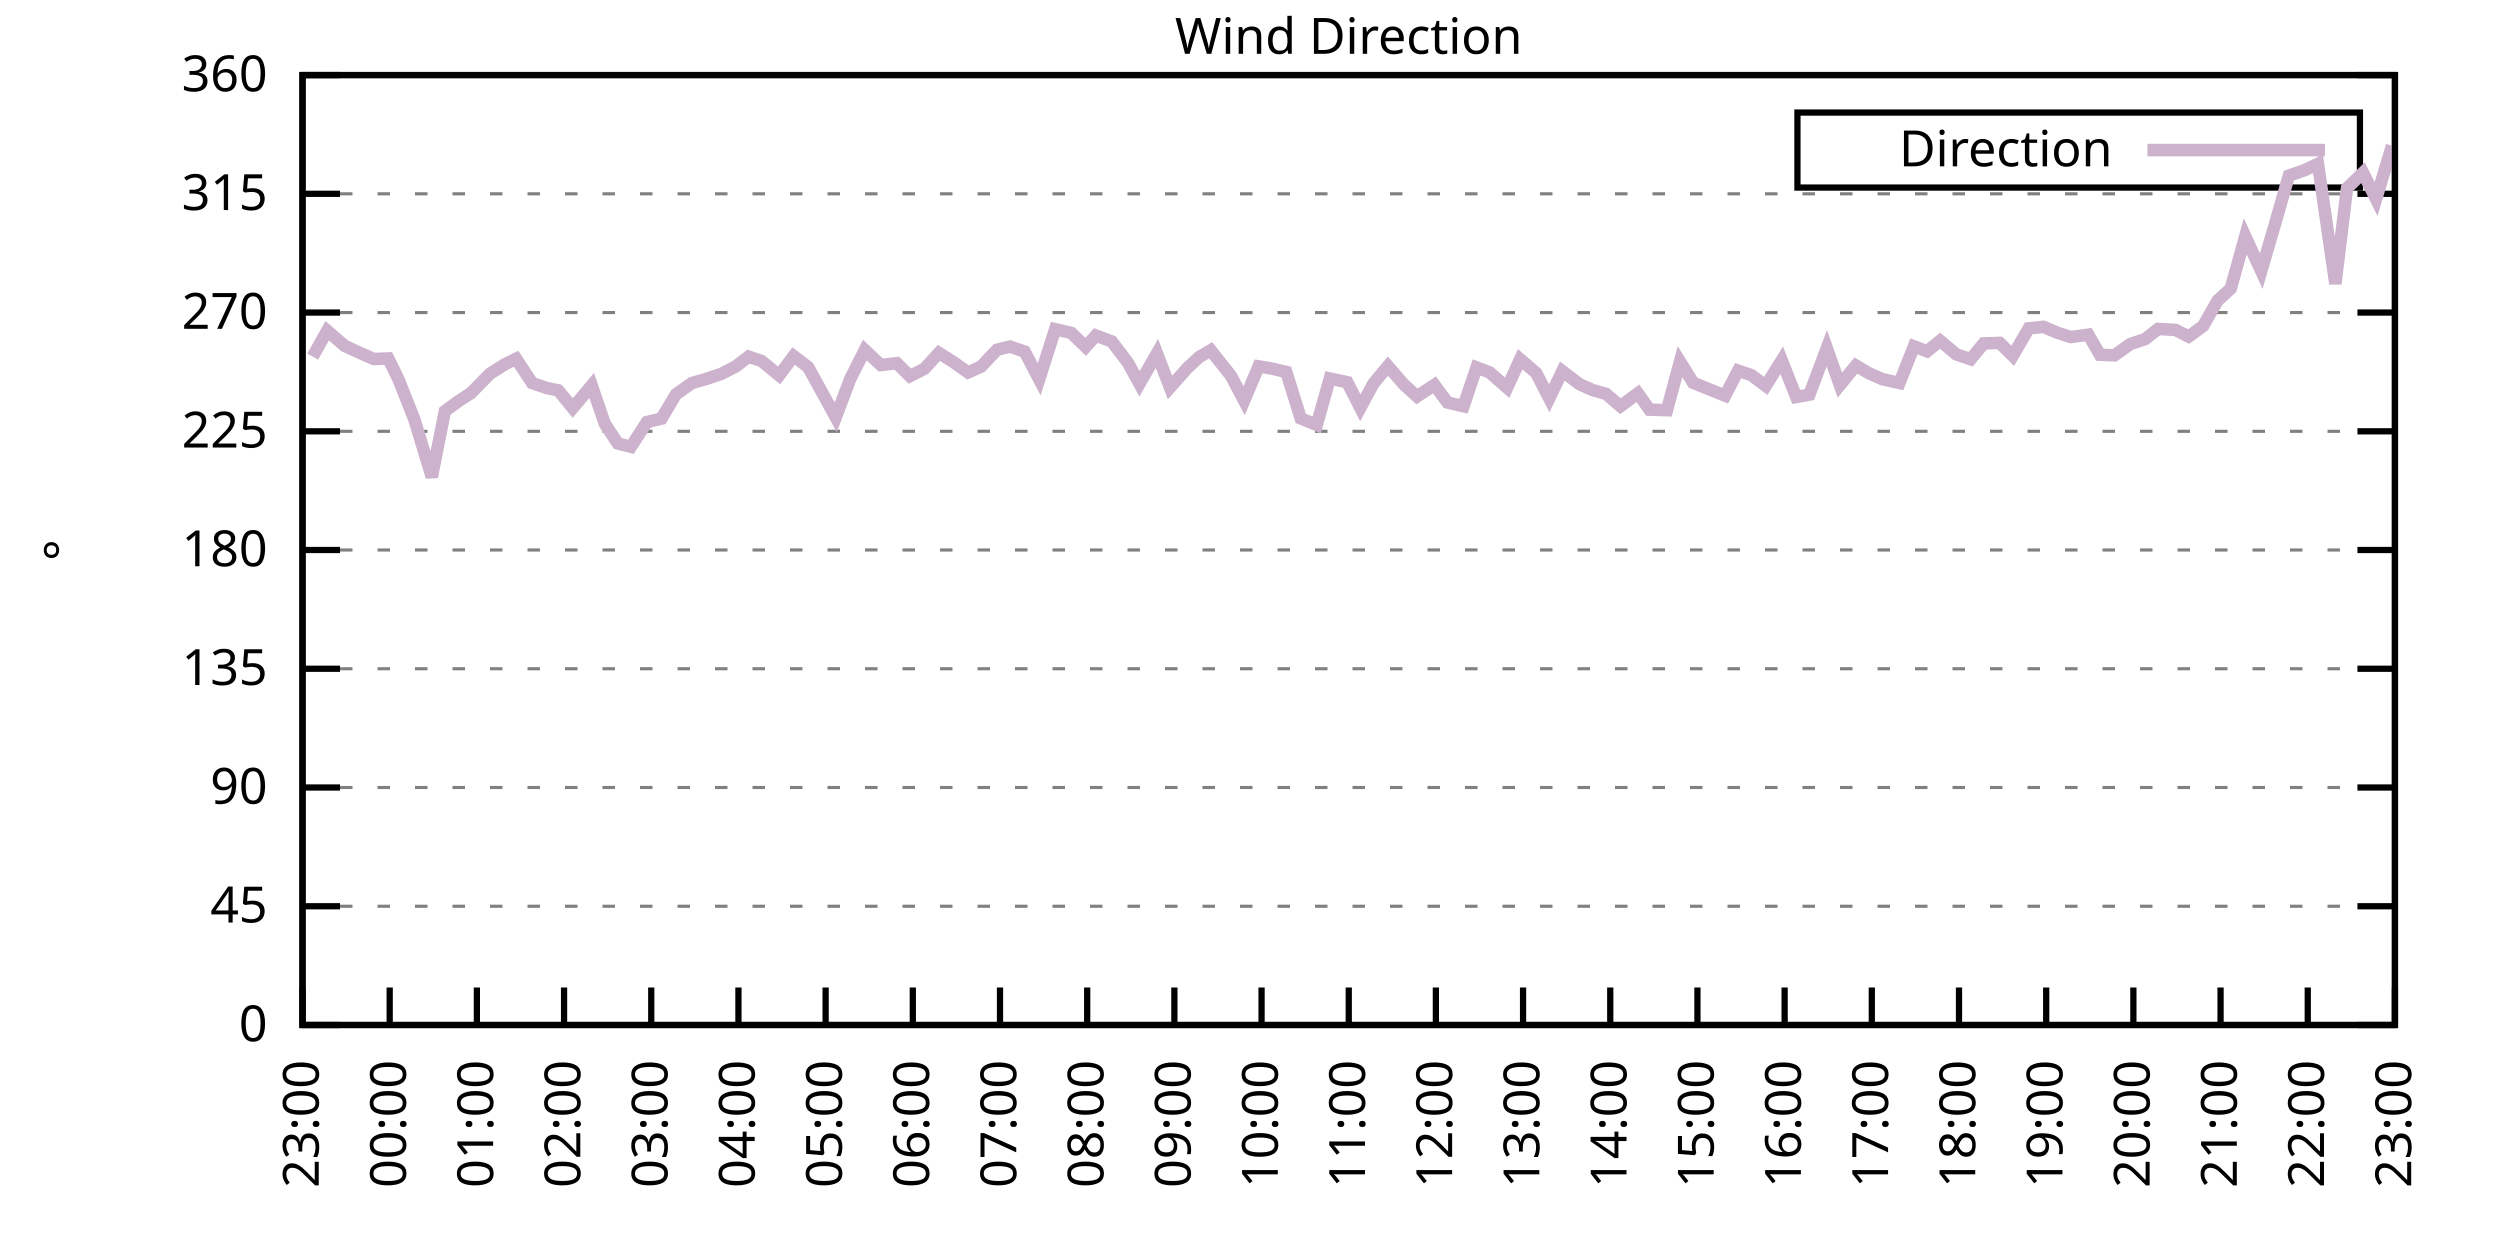
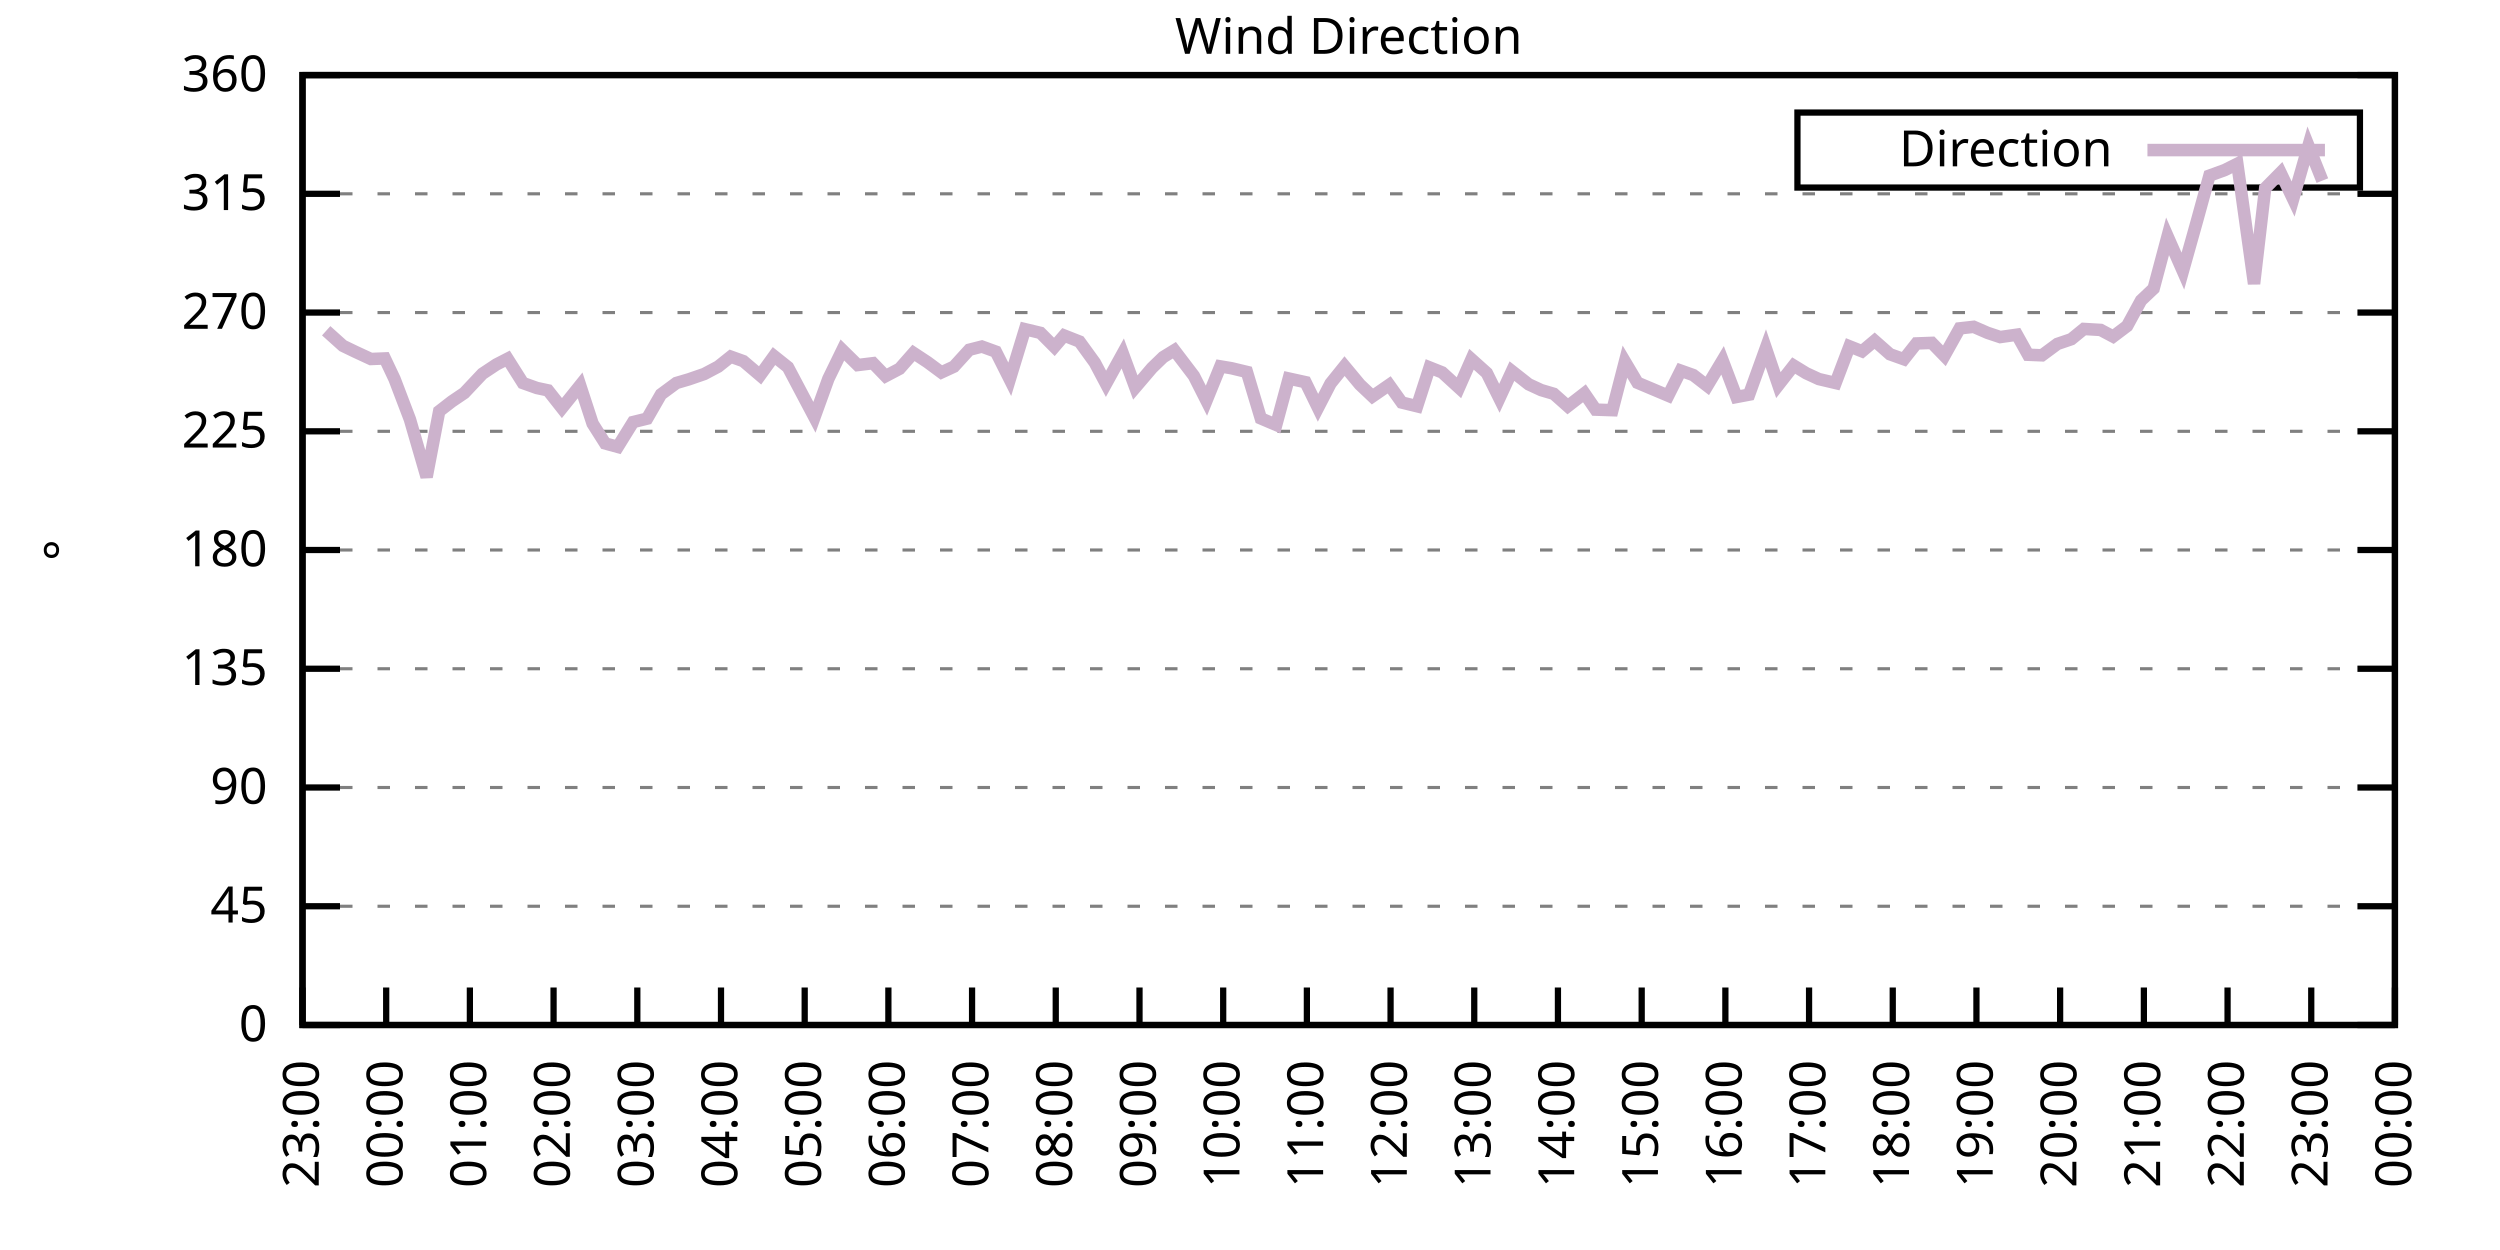
<svg xmlns="http://www.w3.org/2000/svg" xmlns:xlink="http://www.w3.org/1999/xlink" width="400" height="200" viewBox="0 0 400 200">
  <g id="gnuplot_canvas">
    <rect x="0" y="0" width="400" height="200" fill="none" />
    <defs>
      <circle id="gpDot" r="0.5" stroke-width="0.5" stroke="currentColor" />
      <path id="gpPt0" stroke-width="0.333" stroke="currentColor" d="M-1,0 h2 M0,-1 v2" />
      <path id="gpPt1" stroke-width="0.333" stroke="currentColor" d="M-1,-1 L1,1 M1,-1 L-1,1" />
      <path id="gpPt2" stroke-width="0.333" stroke="currentColor" d="M-1,0 L1,0 M0,-1 L0,1 M-1,-1 L1,1 M-1,1 L1,-1" />
      <rect id="gpPt3" stroke-width="0.333" stroke="currentColor" x="-1" y="-1" width="2" height="2" />
      <rect id="gpPt4" stroke-width="0.333" stroke="currentColor" fill="currentColor" x="-1" y="-1" width="2" height="2" />
      <circle id="gpPt5" stroke-width="0.333" stroke="currentColor" cx="0" cy="0" r="1" />
      <use xlink:href="#gpPt5" id="gpPt6" fill="currentColor" stroke="none" />
      <path id="gpPt7" stroke-width="0.333" stroke="currentColor" d="M0,-1.33 L-1.33,0.67 L1.33,0.67 z" />
      <use xlink:href="#gpPt7" id="gpPt8" fill="currentColor" stroke="none" />
      <use xlink:href="#gpPt7" id="gpPt9" stroke="currentColor" transform="rotate(180)" />
      <use xlink:href="#gpPt9" id="gpPt10" fill="currentColor" stroke="none" />
      <use xlink:href="#gpPt3" id="gpPt11" stroke="currentColor" transform="rotate(45)" />
      <use xlink:href="#gpPt11" id="gpPt12" fill="currentColor" stroke="none" />
      <path id="gpPt13" stroke-width="0.333" stroke="currentColor" d="M0,1.330 L1.265,0.411 L0.782,-1.067 L-0.782,-1.076 L-1.265,0.411 z" />
      <use xlink:href="#gpPt13" id="gpPt14" fill="currentColor" stroke="none" />
      <filter id="textbox" filterUnits="objectBoundingBox" x="0" y="0" height="1" width="1">
        <feFlood flood-color="white" flood-opacity="1" result="bgnd" />
        <feComposite in="SourceGraphic" in2="bgnd" operator="atop" />
      </filter>
      <filter id="greybox" filterUnits="objectBoundingBox" x="0" y="0" height="1" width="1">
        <feFlood flood-color="lightgrey" flood-opacity="1" result="grey" />
        <feComposite in="SourceGraphic" in2="grey" operator="atop" />
      </filter>
    </defs>
    <g fill="none" color="white" stroke="currentColor" stroke-width="1.00" stroke-linecap="butt" stroke-linejoin="miter">
</g>
    <g fill="none" color="black" stroke="currentColor" stroke-width="1.00" stroke-linecap="butt" stroke-linejoin="miter">
      <g stroke="none" shape-rendering="crispEdges">
        <polygon fill="rgb(255, 255, 255)" points="48.40,164.00 383.18,164.00 383.18,12.02 48.40,12.02 " />
      </g>
    </g>
    <g fill="none" color="black" stroke="currentColor" stroke-width="1.00" stroke-linecap="butt" stroke-linejoin="miter">
</g>
    <g fill="none" color="black" stroke="black" stroke-width="0.50" stroke-linecap="butt" stroke-linejoin="miter">
</g>
    <g fill="none" color="gray" stroke="currentColor" stroke-width="0.50" stroke-linecap="butt" stroke-linejoin="miter">
      <path stroke="gray" stroke-dasharray="2,4" class="gridline" d="M48.40,164.00 L383.19,164.00  " />
    </g>
    <g fill="none" color="gray" stroke="gray" stroke-width="1.00" stroke-linecap="butt" stroke-linejoin="miter">
</g>
    <g fill="none" color="black" stroke="currentColor" stroke-width="1.00" stroke-linecap="butt" stroke-linejoin="miter">
      <path stroke="black" d="M48.40,164.00 L54.40,164.00 M383.19,164.00 L377.19,164.00  " />
      <g transform="translate(42.80,166.60)" stroke="none" fill="black" font-family="Sans" font-size="8.00" text-anchor="end">
        <text>
          <tspan font-family="Sans"> 0</tspan>
        </text>
      </g>
    </g>
    <g fill="none" color="black" stroke="currentColor" stroke-width="1.00" stroke-linecap="butt" stroke-linejoin="miter">
</g>
    <g fill="none" color="black" stroke="black" stroke-width="0.50" stroke-linecap="butt" stroke-linejoin="miter">
</g>
    <g fill="none" color="gray" stroke="currentColor" stroke-width="0.50" stroke-linecap="butt" stroke-linejoin="miter">
      <path stroke="gray" stroke-dasharray="2,4" class="gridline" d="M48.40,145.00 L383.19,145.00  " />
    </g>
    <g fill="none" color="gray" stroke="gray" stroke-width="1.00" stroke-linecap="butt" stroke-linejoin="miter">
</g>
    <g fill="none" color="black" stroke="currentColor" stroke-width="1.00" stroke-linecap="butt" stroke-linejoin="miter">
      <path stroke="black" d="M48.40,145.00 L54.40,145.00 M383.19,145.00 L377.19,145.00  " />
      <g transform="translate(42.80,147.60)" stroke="none" fill="black" font-family="Sans" font-size="8.00" text-anchor="end">
        <text>
          <tspan font-family="Sans"> 45</tspan>
        </text>
      </g>
    </g>
    <g fill="none" color="black" stroke="currentColor" stroke-width="1.00" stroke-linecap="butt" stroke-linejoin="miter">
</g>
    <g fill="none" color="black" stroke="black" stroke-width="0.50" stroke-linecap="butt" stroke-linejoin="miter">
</g>
    <g fill="none" color="gray" stroke="currentColor" stroke-width="0.50" stroke-linecap="butt" stroke-linejoin="miter">
      <path stroke="gray" stroke-dasharray="2,4" class="gridline" d="M48.40,126.00 L383.19,126.00  " />
    </g>
    <g fill="none" color="gray" stroke="gray" stroke-width="1.00" stroke-linecap="butt" stroke-linejoin="miter">
</g>
    <g fill="none" color="black" stroke="currentColor" stroke-width="1.00" stroke-linecap="butt" stroke-linejoin="miter">
      <path stroke="black" d="M48.40,126.00 L54.40,126.00 M383.19,126.00 L377.19,126.00  " />
      <g transform="translate(42.80,128.60)" stroke="none" fill="black" font-family="Sans" font-size="8.00" text-anchor="end">
        <text>
          <tspan font-family="Sans"> 90</tspan>
        </text>
      </g>
    </g>
    <g fill="none" color="black" stroke="currentColor" stroke-width="1.00" stroke-linecap="butt" stroke-linejoin="miter">
</g>
    <g fill="none" color="black" stroke="black" stroke-width="0.50" stroke-linecap="butt" stroke-linejoin="miter">
</g>
    <g fill="none" color="gray" stroke="currentColor" stroke-width="0.50" stroke-linecap="butt" stroke-linejoin="miter">
      <path stroke="gray" stroke-dasharray="2,4" class="gridline" d="M48.40,107.00 L383.19,107.00  " />
    </g>
    <g fill="none" color="gray" stroke="gray" stroke-width="1.00" stroke-linecap="butt" stroke-linejoin="miter">
</g>
    <g fill="none" color="black" stroke="currentColor" stroke-width="1.00" stroke-linecap="butt" stroke-linejoin="miter">
      <path stroke="black" d="M48.40,107.00 L54.40,107.00 M383.19,107.00 L377.19,107.00  " />
      <g transform="translate(42.80,109.60)" stroke="none" fill="black" font-family="Sans" font-size="8.00" text-anchor="end">
        <text>
          <tspan font-family="Sans"> 135</tspan>
        </text>
      </g>
    </g>
    <g fill="none" color="black" stroke="currentColor" stroke-width="1.00" stroke-linecap="butt" stroke-linejoin="miter">
</g>
    <g fill="none" color="black" stroke="black" stroke-width="0.50" stroke-linecap="butt" stroke-linejoin="miter">
</g>
    <g fill="none" color="gray" stroke="currentColor" stroke-width="0.50" stroke-linecap="butt" stroke-linejoin="miter">
      <path stroke="gray" stroke-dasharray="2,4" class="gridline" d="M48.40,88.00 L383.19,88.00  " />
    </g>
    <g fill="none" color="gray" stroke="gray" stroke-width="1.00" stroke-linecap="butt" stroke-linejoin="miter">
</g>
    <g fill="none" color="black" stroke="currentColor" stroke-width="1.00" stroke-linecap="butt" stroke-linejoin="miter">
      <path stroke="black" d="M48.40,88.00 L54.40,88.00 M383.19,88.00 L377.19,88.00  " />
      <g transform="translate(42.80,90.60)" stroke="none" fill="black" font-family="Sans" font-size="8.00" text-anchor="end">
        <text>
          <tspan font-family="Sans"> 180</tspan>
        </text>
      </g>
    </g>
    <g fill="none" color="black" stroke="currentColor" stroke-width="1.00" stroke-linecap="butt" stroke-linejoin="miter">
</g>
    <g fill="none" color="black" stroke="black" stroke-width="0.50" stroke-linecap="butt" stroke-linejoin="miter">
</g>
    <g fill="none" color="gray" stroke="currentColor" stroke-width="0.50" stroke-linecap="butt" stroke-linejoin="miter">
      <path stroke="gray" stroke-dasharray="2,4" class="gridline" d="M48.40,69.01 L383.19,69.01  " />
    </g>
    <g fill="none" color="gray" stroke="gray" stroke-width="1.00" stroke-linecap="butt" stroke-linejoin="miter">
</g>
    <g fill="none" color="black" stroke="currentColor" stroke-width="1.00" stroke-linecap="butt" stroke-linejoin="miter">
      <path stroke="black" d="M48.40,69.01 L54.40,69.01 M383.19,69.01 L377.19,69.01  " />
      <g transform="translate(42.80,71.61)" stroke="none" fill="black" font-family="Sans" font-size="8.00" text-anchor="end">
        <text>
          <tspan font-family="Sans"> 225</tspan>
        </text>
      </g>
    </g>
    <g fill="none" color="black" stroke="currentColor" stroke-width="1.00" stroke-linecap="butt" stroke-linejoin="miter">
</g>
    <g fill="none" color="black" stroke="black" stroke-width="0.50" stroke-linecap="butt" stroke-linejoin="miter">
</g>
    <g fill="none" color="gray" stroke="currentColor" stroke-width="0.50" stroke-linecap="butt" stroke-linejoin="miter">
      <path stroke="gray" stroke-dasharray="2,4" class="gridline" d="M48.40,50.01 L383.19,50.01  " />
    </g>
    <g fill="none" color="gray" stroke="gray" stroke-width="1.00" stroke-linecap="butt" stroke-linejoin="miter">
</g>
    <g fill="none" color="black" stroke="currentColor" stroke-width="1.00" stroke-linecap="butt" stroke-linejoin="miter">
      <path stroke="black" d="M48.40,50.01 L54.40,50.01 M383.19,50.01 L377.19,50.01  " />
      <g transform="translate(42.80,52.61)" stroke="none" fill="black" font-family="Sans" font-size="8.00" text-anchor="end">
        <text>
          <tspan font-family="Sans"> 270</tspan>
        </text>
      </g>
    </g>
    <g fill="none" color="black" stroke="currentColor" stroke-width="1.00" stroke-linecap="butt" stroke-linejoin="miter">
</g>
    <g fill="none" color="black" stroke="black" stroke-width="0.50" stroke-linecap="butt" stroke-linejoin="miter">
</g>
    <g fill="none" color="gray" stroke="currentColor" stroke-width="0.50" stroke-linecap="butt" stroke-linejoin="miter">
      <path stroke="gray" stroke-dasharray="2,4" class="gridline" d="M48.40,31.01 L383.19,31.01  " />
    </g>
    <g fill="none" color="gray" stroke="gray" stroke-width="1.00" stroke-linecap="butt" stroke-linejoin="miter">
</g>
    <g fill="none" color="black" stroke="currentColor" stroke-width="1.00" stroke-linecap="butt" stroke-linejoin="miter">
      <path stroke="black" d="M48.40,31.01 L54.40,31.01 M383.19,31.01 L377.19,31.01  " />
      <g transform="translate(42.80,33.61)" stroke="none" fill="black" font-family="Sans" font-size="8.00" text-anchor="end">
        <text>
          <tspan font-family="Sans"> 315</tspan>
        </text>
      </g>
    </g>
    <g fill="none" color="black" stroke="currentColor" stroke-width="1.00" stroke-linecap="butt" stroke-linejoin="miter">
</g>
    <g fill="none" color="black" stroke="black" stroke-width="0.50" stroke-linecap="butt" stroke-linejoin="miter">
</g>
    <g fill="none" color="gray" stroke="currentColor" stroke-width="0.50" stroke-linecap="butt" stroke-linejoin="miter">
      <path stroke="gray" stroke-dasharray="2,4" class="gridline" d="M48.40,12.01 L383.19,12.01  " />
    </g>
    <g fill="none" color="gray" stroke="gray" stroke-width="1.00" stroke-linecap="butt" stroke-linejoin="miter">
</g>
    <g fill="none" color="black" stroke="currentColor" stroke-width="1.00" stroke-linecap="butt" stroke-linejoin="miter">
      <path stroke="black" d="M48.40,12.01 L54.40,12.01 M383.19,12.01 L377.19,12.01  " />
      <g transform="translate(42.80,14.61)" stroke="none" fill="black" font-family="Sans" font-size="8.00" text-anchor="end">
        <text>
          <tspan font-family="Sans"> 360</tspan>
        </text>
      </g>
    </g>
    <g fill="none" color="black" stroke="currentColor" stroke-width="1.00" stroke-linecap="butt" stroke-linejoin="miter">
      <path stroke="black" d="M48.40,164.00 L48.40,158.00  " />
      <g transform="translate(51.00,169.60) rotate(270.00)" stroke="none" fill="black" font-family="Sans" font-size="8.00" text-anchor="end">
        <text>
          <tspan font-family="Sans">23:00</tspan>
        </text>
      </g>
    </g>
    <g fill="none" color="black" stroke="currentColor" stroke-width="1.00" stroke-linecap="butt" stroke-linejoin="miter">
-       <path stroke="black" d="M62.35,164.00 L62.35,158.00  " />
-       <g transform="translate(64.95,169.60) rotate(270.00)" stroke="none" fill="black" font-family="Sans" font-size="8.00" text-anchor="end">
+       <path stroke="black" d="M61.79,164.00 L61.79,158.00  " />
+       <g transform="translate(64.39,169.60) rotate(270.00)" stroke="none" fill="black" font-family="Sans" font-size="8.00" text-anchor="end">
        <text>
          <tspan font-family="Sans">00:00</tspan>
        </text>
      </g>
    </g>
    <g fill="none" color="black" stroke="currentColor" stroke-width="1.00" stroke-linecap="butt" stroke-linejoin="miter">
-       <path stroke="black" d="M76.30,164.00 L76.30,158.00  " />
-       <g transform="translate(78.90,169.60) rotate(270.00)" stroke="none" fill="black" font-family="Sans" font-size="8.00" text-anchor="end">
+       <path stroke="black" d="M75.18,164.00 L75.18,158.00  " />
+       <g transform="translate(77.78,169.60) rotate(270.00)" stroke="none" fill="black" font-family="Sans" font-size="8.00" text-anchor="end">
        <text>
          <tspan font-family="Sans">01:00</tspan>
        </text>
      </g>
    </g>
    <g fill="none" color="black" stroke="currentColor" stroke-width="1.00" stroke-linecap="butt" stroke-linejoin="miter">
-       <path stroke="black" d="M90.25,164.00 L90.25,158.00  " />
-       <g transform="translate(92.85,169.60) rotate(270.00)" stroke="none" fill="black" font-family="Sans" font-size="8.00" text-anchor="end">
+       <path stroke="black" d="M88.57,164.00 L88.57,158.00  " />
+       <g transform="translate(91.17,169.60) rotate(270.00)" stroke="none" fill="black" font-family="Sans" font-size="8.00" text-anchor="end">
        <text>
          <tspan font-family="Sans">02:00</tspan>
        </text>
      </g>
    </g>
    <g fill="none" color="black" stroke="currentColor" stroke-width="1.00" stroke-linecap="butt" stroke-linejoin="miter">
-       <path stroke="black" d="M104.20,164.00 L104.20,158.00  " />
-       <g transform="translate(106.80,169.60) rotate(270.00)" stroke="none" fill="black" font-family="Sans" font-size="8.00" text-anchor="end">
+       <path stroke="black" d="M101.97,164.00 L101.97,158.00  " />
+       <g transform="translate(104.57,169.60) rotate(270.00)" stroke="none" fill="black" font-family="Sans" font-size="8.00" text-anchor="end">
        <text>
          <tspan font-family="Sans">03:00</tspan>
        </text>
      </g>
    </g>
    <g fill="none" color="black" stroke="currentColor" stroke-width="1.00" stroke-linecap="butt" stroke-linejoin="miter">
-       <path stroke="black" d="M118.15,164.00 L118.15,158.00  " />
-       <g transform="translate(120.75,169.60) rotate(270.00)" stroke="none" fill="black" font-family="Sans" font-size="8.00" text-anchor="end">
+       <path stroke="black" d="M115.36,164.00 L115.36,158.00  " />
+       <g transform="translate(117.96,169.60) rotate(270.00)" stroke="none" fill="black" font-family="Sans" font-size="8.00" text-anchor="end">
        <text>
          <tspan font-family="Sans">04:00</tspan>
        </text>
      </g>
    </g>
    <g fill="none" color="black" stroke="currentColor" stroke-width="1.00" stroke-linecap="butt" stroke-linejoin="miter">
-       <path stroke="black" d="M132.10,164.00 L132.10,158.00  " />
-       <g transform="translate(134.70,169.60) rotate(270.00)" stroke="none" fill="black" font-family="Sans" font-size="8.00" text-anchor="end">
+       <path stroke="black" d="M128.75,164.00 L128.75,158.00  " />
+       <g transform="translate(131.35,169.60) rotate(270.00)" stroke="none" fill="black" font-family="Sans" font-size="8.00" text-anchor="end">
        <text>
          <tspan font-family="Sans">05:00</tspan>
        </text>
      </g>
    </g>
    <g fill="none" color="black" stroke="currentColor" stroke-width="1.00" stroke-linecap="butt" stroke-linejoin="miter">
-       <path stroke="black" d="M146.05,164.00 L146.05,158.00  " />
-       <g transform="translate(148.65,169.60) rotate(270.00)" stroke="none" fill="black" font-family="Sans" font-size="8.00" text-anchor="end">
+       <path stroke="black" d="M142.14,164.00 L142.14,158.00  " />
+       <g transform="translate(144.74,169.60) rotate(270.00)" stroke="none" fill="black" font-family="Sans" font-size="8.00" text-anchor="end">
        <text>
          <tspan font-family="Sans">06:00</tspan>
        </text>
      </g>
    </g>
    <g fill="none" color="black" stroke="currentColor" stroke-width="1.00" stroke-linecap="butt" stroke-linejoin="miter">
-       <path stroke="black" d="M160.00,164.00 L160.00,158.00  " />
-       <g transform="translate(162.60,169.60) rotate(270.00)" stroke="none" fill="black" font-family="Sans" font-size="8.00" text-anchor="end">
+       <path stroke="black" d="M155.53,164.00 L155.53,158.00  " />
+       <g transform="translate(158.13,169.60) rotate(270.00)" stroke="none" fill="black" font-family="Sans" font-size="8.00" text-anchor="end">
        <text>
          <tspan font-family="Sans">07:00</tspan>
        </text>
      </g>
    </g>
    <g fill="none" color="black" stroke="currentColor" stroke-width="1.00" stroke-linecap="butt" stroke-linejoin="miter">
-       <path stroke="black" d="M173.95,164.00 L173.95,158.00  " />
-       <g transform="translate(176.55,169.60) rotate(270.00)" stroke="none" fill="black" font-family="Sans" font-size="8.00" text-anchor="end">
+       <path stroke="black" d="M168.92,164.00 L168.92,158.00  " />
+       <g transform="translate(171.52,169.60) rotate(270.00)" stroke="none" fill="black" font-family="Sans" font-size="8.00" text-anchor="end">
        <text>
          <tspan font-family="Sans">08:00</tspan>
        </text>
      </g>
    </g>
    <g fill="none" color="black" stroke="currentColor" stroke-width="1.00" stroke-linecap="butt" stroke-linejoin="miter">
-       <path stroke="black" d="M187.90,164.00 L187.90,158.00  " />
-       <g transform="translate(190.50,169.60) rotate(270.00)" stroke="none" fill="black" font-family="Sans" font-size="8.00" text-anchor="end">
+       <path stroke="black" d="M182.32,164.00 L182.32,158.00  " />
+       <g transform="translate(184.92,169.60) rotate(270.00)" stroke="none" fill="black" font-family="Sans" font-size="8.00" text-anchor="end">
        <text>
          <tspan font-family="Sans">09:00</tspan>
        </text>
      </g>
    </g>
    <g fill="none" color="black" stroke="currentColor" stroke-width="1.00" stroke-linecap="butt" stroke-linejoin="miter">
-       <path stroke="black" d="M201.85,164.00 L201.85,158.00  " />
-       <g transform="translate(204.45,169.60) rotate(270.00)" stroke="none" fill="black" font-family="Sans" font-size="8.00" text-anchor="end">
+       <path stroke="black" d="M195.71,164.00 L195.71,158.00  " />
+       <g transform="translate(198.31,169.60) rotate(270.00)" stroke="none" fill="black" font-family="Sans" font-size="8.00" text-anchor="end">
        <text>
          <tspan font-family="Sans">10:00</tspan>
        </text>
      </g>
    </g>
    <g fill="none" color="black" stroke="currentColor" stroke-width="1.00" stroke-linecap="butt" stroke-linejoin="miter">
-       <path stroke="black" d="M215.80,164.00 L215.80,158.00  " />
-       <g transform="translate(218.40,169.60) rotate(270.00)" stroke="none" fill="black" font-family="Sans" font-size="8.00" text-anchor="end">
+       <path stroke="black" d="M209.10,164.00 L209.10,158.00  " />
+       <g transform="translate(211.70,169.60) rotate(270.00)" stroke="none" fill="black" font-family="Sans" font-size="8.00" text-anchor="end">
        <text>
          <tspan font-family="Sans">11:00</tspan>
        </text>
      </g>
    </g>
    <g fill="none" color="black" stroke="currentColor" stroke-width="1.00" stroke-linecap="butt" stroke-linejoin="miter">
-       <path stroke="black" d="M229.74,164.00 L229.74,158.00  " />
-       <g transform="translate(232.34,169.60) rotate(270.00)" stroke="none" fill="black" font-family="Sans" font-size="8.00" text-anchor="end">
+       <path stroke="black" d="M222.49,164.00 L222.49,158.00  " />
+       <g transform="translate(225.09,169.60) rotate(270.00)" stroke="none" fill="black" font-family="Sans" font-size="8.00" text-anchor="end">
        <text>
          <tspan font-family="Sans">12:00</tspan>
        </text>
      </g>
    </g>
    <g fill="none" color="black" stroke="currentColor" stroke-width="1.00" stroke-linecap="butt" stroke-linejoin="miter">
-       <path stroke="black" d="M243.69,164.00 L243.69,158.00  " />
-       <g transform="translate(246.29,169.60) rotate(270.00)" stroke="none" fill="black" font-family="Sans" font-size="8.00" text-anchor="end">
+       <path stroke="black" d="M235.88,164.00 L235.88,158.00  " />
+       <g transform="translate(238.48,169.60) rotate(270.00)" stroke="none" fill="black" font-family="Sans" font-size="8.00" text-anchor="end">
        <text>
          <tspan font-family="Sans">13:00</tspan>
        </text>
      </g>
    </g>
    <g fill="none" color="black" stroke="currentColor" stroke-width="1.00" stroke-linecap="butt" stroke-linejoin="miter">
-       <path stroke="black" d="M257.64,164.00 L257.64,158.00  " />
-       <g transform="translate(260.24,169.60) rotate(270.00)" stroke="none" fill="black" font-family="Sans" font-size="8.00" text-anchor="end">
+       <path stroke="black" d="M249.27,164.00 L249.27,158.00  " />
+       <g transform="translate(251.87,169.60) rotate(270.00)" stroke="none" fill="black" font-family="Sans" font-size="8.00" text-anchor="end">
        <text>
          <tspan font-family="Sans">14:00</tspan>
        </text>
      </g>
    </g>
    <g fill="none" color="black" stroke="currentColor" stroke-width="1.00" stroke-linecap="butt" stroke-linejoin="miter">
-       <path stroke="black" d="M271.59,164.00 L271.59,158.00  " />
-       <g transform="translate(274.19,169.60) rotate(270.00)" stroke="none" fill="black" font-family="Sans" font-size="8.00" text-anchor="end">
+       <path stroke="black" d="M262.67,164.00 L262.67,158.00  " />
+       <g transform="translate(265.27,169.60) rotate(270.00)" stroke="none" fill="black" font-family="Sans" font-size="8.00" text-anchor="end">
        <text>
          <tspan font-family="Sans">15:00</tspan>
        </text>
      </g>
    </g>
    <g fill="none" color="black" stroke="currentColor" stroke-width="1.00" stroke-linecap="butt" stroke-linejoin="miter">
-       <path stroke="black" d="M285.54,164.00 L285.54,158.00  " />
-       <g transform="translate(288.14,169.60) rotate(270.00)" stroke="none" fill="black" font-family="Sans" font-size="8.00" text-anchor="end">
+       <path stroke="black" d="M276.06,164.00 L276.06,158.00  " />
+       <g transform="translate(278.66,169.60) rotate(270.00)" stroke="none" fill="black" font-family="Sans" font-size="8.00" text-anchor="end">
        <text>
          <tspan font-family="Sans">16:00</tspan>
        </text>
      </g>
    </g>
    <g fill="none" color="black" stroke="currentColor" stroke-width="1.00" stroke-linecap="butt" stroke-linejoin="miter">
-       <path stroke="black" d="M299.49,164.00 L299.49,158.00  " />
-       <g transform="translate(302.09,169.60) rotate(270.00)" stroke="none" fill="black" font-family="Sans" font-size="8.00" text-anchor="end">
+       <path stroke="black" d="M289.45,164.00 L289.45,158.00  " />
+       <g transform="translate(292.05,169.60) rotate(270.00)" stroke="none" fill="black" font-family="Sans" font-size="8.00" text-anchor="end">
        <text>
          <tspan font-family="Sans">17:00</tspan>
        </text>
      </g>
    </g>
    <g fill="none" color="black" stroke="currentColor" stroke-width="1.00" stroke-linecap="butt" stroke-linejoin="miter">
-       <path stroke="black" d="M313.44,164.00 L313.44,158.00  " />
-       <g transform="translate(316.04,169.60) rotate(270.00)" stroke="none" fill="black" font-family="Sans" font-size="8.00" text-anchor="end">
+       <path stroke="black" d="M302.84,164.00 L302.84,158.00  " />
+       <g transform="translate(305.44,169.60) rotate(270.00)" stroke="none" fill="black" font-family="Sans" font-size="8.00" text-anchor="end">
        <text>
          <tspan font-family="Sans">18:00</tspan>
        </text>
      </g>
    </g>
    <g fill="none" color="black" stroke="currentColor" stroke-width="1.00" stroke-linecap="butt" stroke-linejoin="miter">
-       <path stroke="black" d="M327.39,164.00 L327.39,158.00  " />
-       <g transform="translate(329.99,169.60) rotate(270.00)" stroke="none" fill="black" font-family="Sans" font-size="8.00" text-anchor="end">
+       <path stroke="black" d="M316.23,164.00 L316.23,158.00  " />
+       <g transform="translate(318.83,169.60) rotate(270.00)" stroke="none" fill="black" font-family="Sans" font-size="8.00" text-anchor="end">
        <text>
          <tspan font-family="Sans">19:00</tspan>
        </text>
      </g>
    </g>
    <g fill="none" color="black" stroke="currentColor" stroke-width="1.00" stroke-linecap="butt" stroke-linejoin="miter">
-       <path stroke="black" d="M341.34,164.00 L341.34,158.00  " />
-       <g transform="translate(343.94,169.60) rotate(270.00)" stroke="none" fill="black" font-family="Sans" font-size="8.00" text-anchor="end">
+       <path stroke="black" d="M329.62,164.00 L329.62,158.00  " />
+       <g transform="translate(332.22,169.60) rotate(270.00)" stroke="none" fill="black" font-family="Sans" font-size="8.00" text-anchor="end">
        <text>
          <tspan font-family="Sans">20:00</tspan>
        </text>
      </g>
    </g>
    <g fill="none" color="black" stroke="currentColor" stroke-width="1.00" stroke-linecap="butt" stroke-linejoin="miter">
-       <path stroke="black" d="M355.29,164.00 L355.29,158.00  " />
-       <g transform="translate(357.89,169.60) rotate(270.00)" stroke="none" fill="black" font-family="Sans" font-size="8.00" text-anchor="end">
+       <path stroke="black" d="M343.02,164.00 L343.02,158.00  " />
+       <g transform="translate(345.62,169.60) rotate(270.00)" stroke="none" fill="black" font-family="Sans" font-size="8.00" text-anchor="end">
        <text>
          <tspan font-family="Sans">21:00</tspan>
        </text>
      </g>
    </g>
    <g fill="none" color="black" stroke="currentColor" stroke-width="1.00" stroke-linecap="butt" stroke-linejoin="miter">
-       <path stroke="black" d="M369.24,164.00 L369.24,158.00  " />
-       <g transform="translate(371.84,169.60) rotate(270.00)" stroke="none" fill="black" font-family="Sans" font-size="8.00" text-anchor="end">
+       <path stroke="black" d="M356.41,164.00 L356.41,158.00  " />
+       <g transform="translate(359.01,169.60) rotate(270.00)" stroke="none" fill="black" font-family="Sans" font-size="8.00" text-anchor="end">
        <text>
          <tspan font-family="Sans">22:00</tspan>
+         </text>
+       </g>
+     </g>
+     <g fill="none" color="black" stroke="currentColor" stroke-width="1.00" stroke-linecap="butt" stroke-linejoin="miter">
+       <path stroke="black" d="M369.80,164.00 L369.80,158.00  " />
+       <g transform="translate(372.40,169.60) rotate(270.00)" stroke="none" fill="black" font-family="Sans" font-size="8.00" text-anchor="end">
+         <text>
+           <tspan font-family="Sans">23:00</tspan>
        </text>
      </g>
    </g>
    <g fill="none" color="black" stroke="currentColor" stroke-width="1.00" stroke-linecap="butt" stroke-linejoin="miter">
      <path stroke="black" d="M383.19,164.00 L383.19,158.00  " />
      <g transform="translate(385.79,169.60) rotate(270.00)" stroke="none" fill="black" font-family="Sans" font-size="8.00" text-anchor="end">
        <text>
-           <tspan font-family="Sans">23:00</tspan>
+           <tspan font-family="Sans">00:00</tspan>
        </text>
      </g>
    </g>
    <g fill="none" color="black" stroke="currentColor" stroke-width="1.00" stroke-linecap="butt" stroke-linejoin="miter">
</g>
    <g fill="none" color="black" stroke="currentColor" stroke-width="1.00" stroke-linecap="butt" stroke-linejoin="miter">
      <path stroke="black" d="M48.40,12.01 L48.40,164.00 L383.19,164.00 L383.19,12.01 L48.40,12.01 Z  " />
    </g>
    <g fill="none" color="black" stroke="currentColor" stroke-width="1.00" stroke-linecap="butt" stroke-linejoin="miter">
</g>
    <g fill="none" color="black" stroke="currentColor" stroke-width="1.00" stroke-linecap="butt" stroke-linejoin="miter">
      <path stroke="black" d="M287.59,30.01 L287.59,18.01 L377.59,18.01 L377.59,30.01 L287.59,30.01 Z  " />
    </g>
    <g id="Wind_direction_plot_1">
      <g fill="none" color="white" stroke="black" stroke-width="2.00" stroke-linecap="butt" stroke-linejoin="miter">
</g>
      <g fill="none" color="black" stroke="currentColor" stroke-width="2.00" stroke-linecap="butt" stroke-linejoin="miter">
        <g transform="translate(337.99,26.61)" stroke="none" fill="black" font-family="Sans" font-size="8.00" text-anchor="end">
          <text>
            <tspan font-family="Sans">Direction</tspan>
          </text>
        </g>
      </g>
      <g fill="none" color="black" stroke="currentColor" stroke-width="2.00" stroke-linecap="butt" stroke-linejoin="miter">
-         <path stroke="rgb(204, 178, 204)" d="M343.59,24.01 L371.99,24.01 M50.03,57.06 L52.35,52.92 L55.14,55.33 L57.23,56.30 L59.79,57.44 L62.12,57.35   L63.74,60.65 L66.30,67.11 L69.09,76.31 L71.18,65.80 L73.28,64.24 L75.37,62.88 L78.39,59.80 L80.72,58.32   L82.58,57.40 L85.13,61.28 L87.46,62.08 L89.32,62.46 L91.64,65.29 L94.67,61.66 L96.76,67.78 L98.85,70.95   L100.94,71.50 L103.50,67.53 L105.83,66.98 L108.15,63.10 L110.71,61.28 L112.80,60.69 L115.36,59.84 L117.68,58.66   L119.78,57.06 L121.87,57.78 L124.66,60.06 L126.98,56.97 L129.31,58.75 L133.72,66.77 L136.05,60.60 L138.37,56.00   L140.93,58.41 L143.49,58.11 L145.58,60.18 L147.91,59.00 L150.23,56.47 L152.56,57.94 L154.88,59.59 L156.97,58.66   L159.53,55.96 L161.62,55.45 L163.95,56.26 L166.27,60.69 L168.83,52.67 L171.39,53.26 L173.71,55.50 L175.34,53.68   L177.90,54.65 L180.46,58.03 L182.32,61.41 L185.11,56.55 L187.20,62.00 L189.99,58.87 L191.85,57.14 L193.71,56.04   L196.96,60.14 L199.06,64.11 L201.38,58.62 L203.24,58.92 L205.80,59.51 L208.12,66.94 L210.68,67.99 L212.77,60.56   L215.56,61.15 L217.65,65.25 L219.75,61.36 L222.07,58.58 L224.63,61.53 L226.72,63.43 L229.51,61.58 L231.60,64.40   L234.16,65.00 L236.25,58.79 L238.35,59.59 L241.14,62.04 L243.23,57.48 L245.79,59.68 L247.88,63.73 L249.97,59.38   L252.76,61.49 L254.85,62.42 L256.95,63.01 L259.27,65.00 L262.06,62.93 L263.92,65.54 L266.71,65.63 L268.80,57.86   L270.90,61.24 L276.01,63.31 L278.10,59.30 L280.20,60.01 L282.52,61.74 L285.08,57.65 L287.40,63.52 L289.50,63.14   L292.29,55.71 L294.38,61.62 L296.94,58.49 L299.03,59.72 L301.12,60.65 L303.91,61.28 L306.23,55.41 L308.33,56.21   L310.42,54.52 L312.98,56.68 L315.30,57.48 L317.39,54.95 L319.95,54.86 L322.04,56.93 L324.60,52.54 L326.93,52.29   L329.25,53.26 L331.34,53.93 L334.13,53.55 L335.99,56.76 L338.32,56.85 L340.88,55.03 L343.20,54.27 L345.29,52.63   L348.08,52.79 L350.18,53.85 L352.50,52.16 L354.83,48.07 L356.92,46.17 L359.24,37.81 L361.80,43.38 L364.13,35.40   L366.22,28.10 L368.78,27.21 L370.87,26.20 L373.66,45.41 L375.52,30.12 L378.08,27.63 L380.17,31.85 L382.73,23.32    " />
+         <path stroke="rgb(204, 178, 204)" d="M343.59,24.01 L371.99,24.01 M52.19,52.92 L54.87,55.33 L56.88,56.30 L59.34,57.44 L61.57,57.35 L63.13,60.65   L65.59,67.11 L68.26,76.31 L70.27,65.80 L72.28,64.24 L74.29,62.88 L77.19,59.80 L79.42,58.32 L81.21,57.40   L83.66,61.28 L85.90,62.08 L87.68,62.46 L89.91,65.29 L92.82,61.66 L94.82,67.78 L96.83,70.95 L98.84,71.50   L101.30,67.53 L103.53,66.98 L105.76,63.10 L108.22,61.28 L110.22,60.69 L112.68,59.84 L114.91,58.66 L116.92,57.06   L118.93,57.78 L121.61,60.06 L123.84,56.97 L126.07,58.75 L130.31,66.77 L132.54,60.60 L134.78,56.00 L137.23,58.41   L139.69,58.11 L141.69,60.18 L143.93,59.00 L146.16,56.47 L148.39,57.94 L150.62,59.59 L152.63,58.66 L155.09,55.96   L157.10,55.45 L159.33,56.26 L161.56,60.69 L164.01,52.67 L166.47,53.26 L168.70,55.50 L170.26,53.68 L172.72,54.65   L175.17,58.03 L176.96,61.41 L179.64,56.55 L181.65,62.00 L184.32,58.87 L186.11,57.14 L187.90,56.04 L191.02,60.14   L193.03,64.11 L195.26,58.62 L197.05,58.92 L199.50,59.51 L201.73,66.94 L204.19,67.99 L206.20,60.56 L208.88,61.15   L210.88,65.25 L212.89,61.36 L215.13,58.58 L217.58,61.53 L219.59,63.43 L222.27,61.58 L224.28,64.40 L226.73,65.00   L228.74,58.79 L230.75,59.59 L233.43,62.04 L235.44,57.48 L237.89,59.68 L239.90,63.73 L241.91,59.38 L244.59,61.49   L246.60,62.42 L248.60,63.01 L250.84,65.00 L253.51,62.93 L255.30,65.54 L257.98,65.63 L259.99,57.86 L262.00,61.24   L266.91,63.31 L268.92,59.30 L270.92,60.01 L273.16,61.74 L275.61,57.65 L277.84,63.52 L279.85,63.14 L282.53,55.71   L284.54,61.62 L286.99,58.49 L289.00,59.72 L291.01,60.65 L293.69,61.28 L295.92,55.41 L297.93,56.21 L299.94,54.52   L302.39,56.68 L304.63,57.48 L306.63,54.95 L309.09,54.86 L311.10,56.93 L313.55,52.54 L315.79,52.29 L318.02,53.26   L320.03,53.93 L322.70,53.55 L324.49,56.76 L326.72,56.85 L329.18,55.03 L331.41,54.27 L333.42,52.63 L336.10,52.79   L338.10,53.85 L340.34,52.16 L342.57,48.07 L344.58,46.17 L346.81,37.81 L349.26,43.38 L351.50,35.40 L353.51,28.10   L355.96,27.21 L357.97,26.20 L360.65,45.41 L362.43,30.12 L364.89,27.63 L366.90,31.85 L369.35,23.32 L371.58,28.90    " />
      </g>
    </g>
    <g fill="none" color="black" stroke="currentColor" stroke-width="2.00" stroke-linecap="butt" stroke-linejoin="miter">
</g>
    <g fill="none" color="black" stroke="black" stroke-width="1.00" stroke-linecap="butt" stroke-linejoin="miter">
</g>
    <g fill="none" color="black" stroke="currentColor" stroke-width="1.00" stroke-linecap="butt" stroke-linejoin="miter">
      <path stroke="black" d="M48.40,12.01 L48.40,164.00 L383.19,164.00 L383.19,12.01 L48.40,12.01 Z  " />
      <g transform="translate(12.80,88.01) rotate(270.00)" stroke="none" fill="black" font-family="Sans" font-size="8.00" text-anchor="middle">
        <text>
          <tspan font-family="Sans">°</tspan>
        </text>
      </g>
    </g>
    <g fill="none" color="black" stroke="currentColor" stroke-width="1.00" stroke-linecap="butt" stroke-linejoin="miter">
</g>
    <g fill="none" color="black" stroke="currentColor" stroke-width="1.00" stroke-linecap="butt" stroke-linejoin="miter">
      <g transform="translate(215.79,8.61)" stroke="none" fill="black" font-family="Sans" font-size="8.00" text-anchor="middle">
        <text>
          <tspan font-family="Sans">Wind Direction</tspan>
        </text>
      </g>
    </g>
    <g fill="none" color="black" stroke="currentColor" stroke-width="1.00" stroke-linecap="butt" stroke-linejoin="miter">
</g>
  </g>
</svg>
